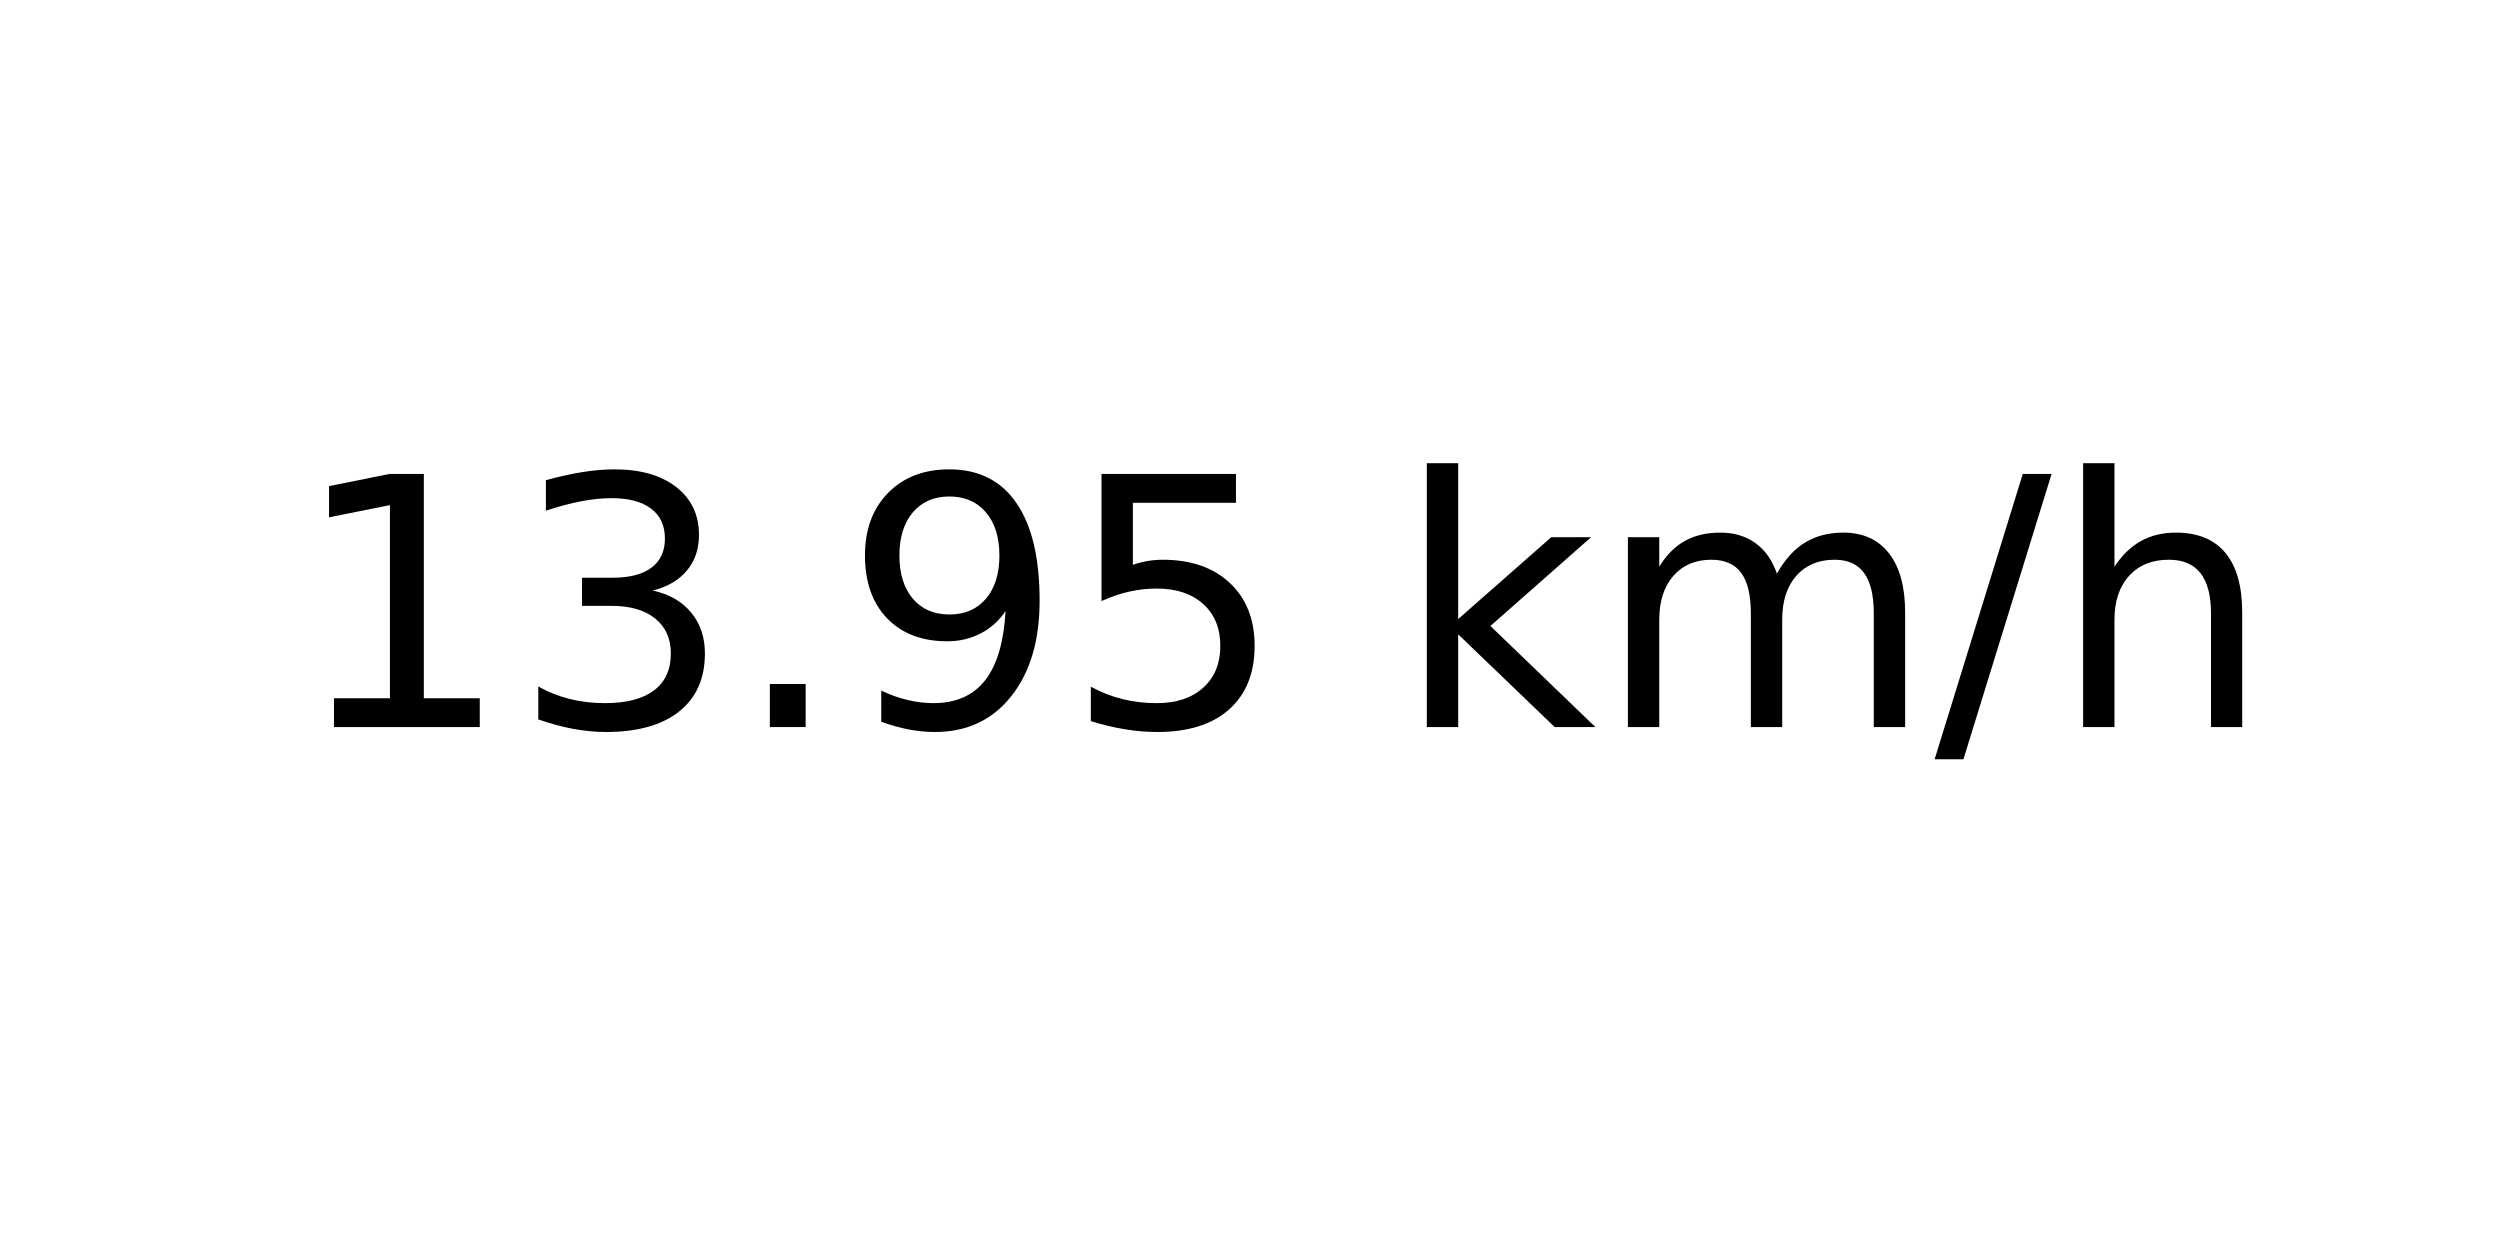
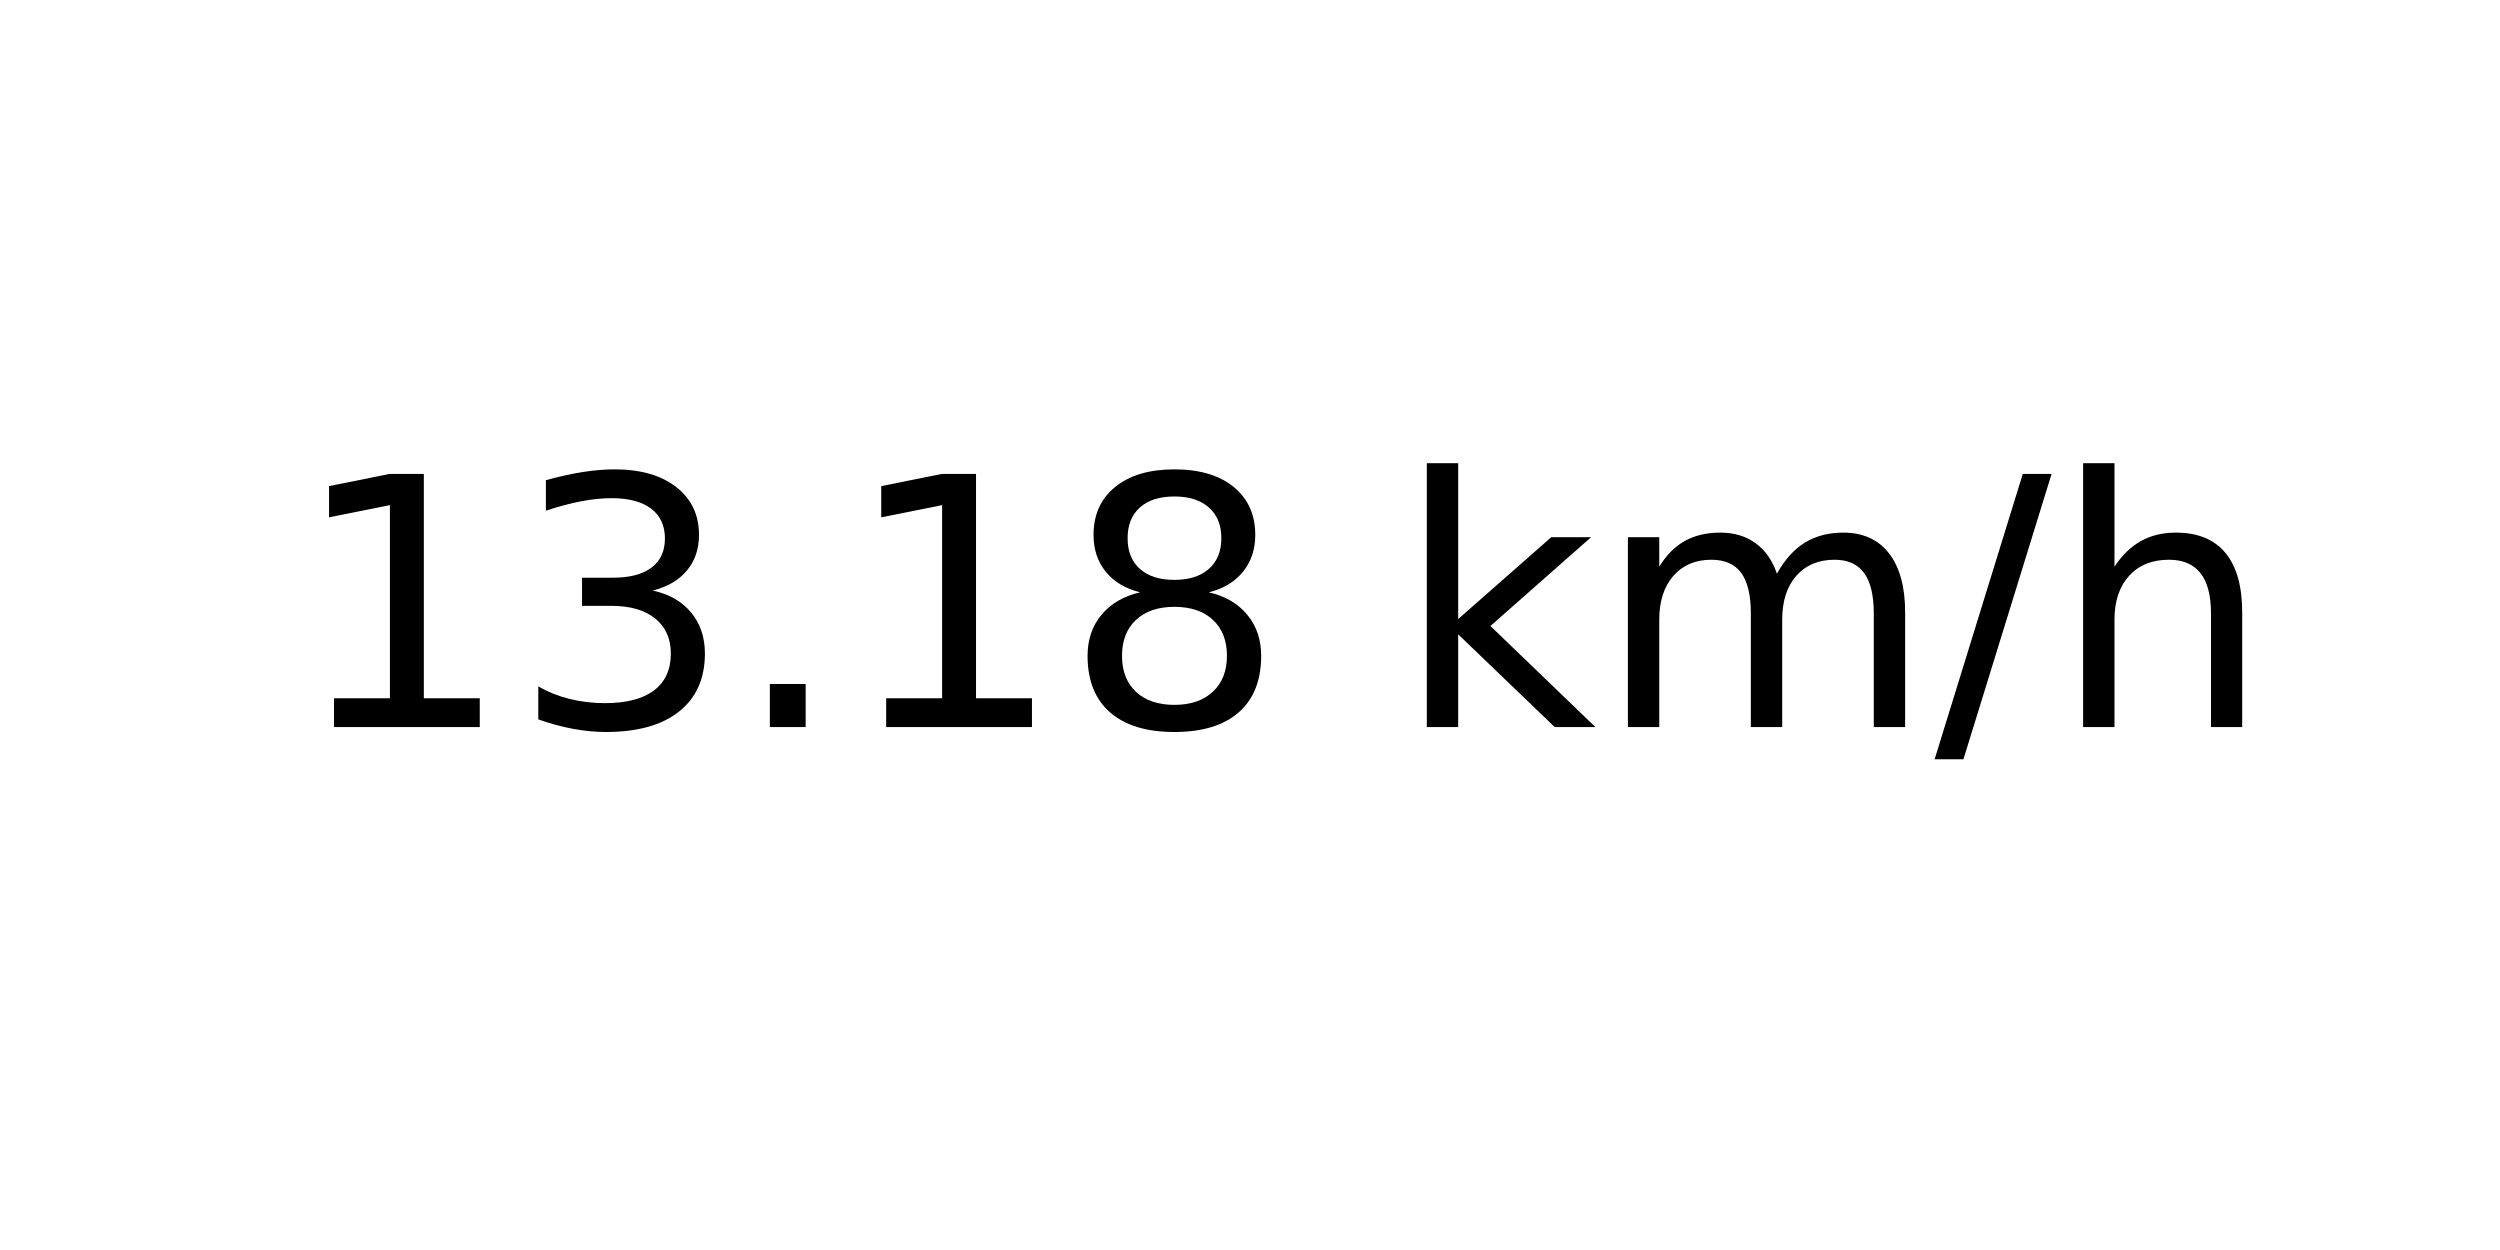
<svg xmlns="http://www.w3.org/2000/svg" xmlns:xlink="http://www.w3.org/1999/xlink" width="72pt" height="36pt" viewBox="0 0 72 36" version="1.1">
  <defs>
    <style type="text/css">*{stroke-linejoin: round; stroke-linecap: butt}</style>
  </defs>
  <g id="figure_1">
    <g id="axes_1">
      <g id="text_1">
        <g transform="translate(8.378125 20.93937) scale(0.1 -0.1)">
          <defs>
            <path id="DejaVuSans-31" d="M 794 531  L 1825 531  L 1825 4091  L 703 3866  L 703 4441  L 1819 4666  L 2450 4666  L 2450 531  L 3481 531  L 3481 0  L 794 0  L 794 531  z " transform="scale(0.015625)" />
            <path id="DejaVuSans-33" d="M 2597 2516  Q 3050 2419 3304 2112  Q 3559 1806 3559 1356  Q 3559 666 3084 287  Q 2609 -91 1734 -91  Q 1441 -91 1130 -33  Q 819 25 488 141  L 488 750  Q 750 597 1062 519  Q 1375 441 1716 441  Q 2309 441 2620 675  Q 2931 909 2931 1356  Q 2931 1769 2642 2001  Q 2353 2234 1838 2234  L 1294 2234  L 1294 2753  L 1863 2753  Q 2328 2753 2575 2939  Q 2822 3125 2822 3475  Q 2822 3834 2567 4026  Q 2313 4219 1838 4219  Q 1578 4219 1281 4162  Q 984 4106 628 3988  L 628 4550  Q 988 4650 1302 4700  Q 1616 4750 1894 4750  Q 2613 4750 3031 4423  Q 3450 4097 3450 3541  Q 3450 3153 3228 2886  Q 3006 2619 2597 2516  z " transform="scale(0.015625)" />
            <path id="DejaVuSans-2e" d="M 684 794  L 1344 794  L 1344 0  L 684 0  L 684 794  z " transform="scale(0.015625)" />
-             <path id="DejaVuSans-39" d="M 703 97  L 703 672  Q 941 559 1184 500  Q 1428 441 1663 441  Q 2288 441 2617 861  Q 2947 1281 2994 2138  Q 2813 1869 2534 1725  Q 2256 1581 1919 1581  Q 1219 1581 811 2004  Q 403 2428 403 3163  Q 403 3881 828 4315  Q 1253 4750 1959 4750  Q 2769 4750 3195 4129  Q 3622 3509 3622 2328  Q 3622 1225 3098 567  Q 2575 -91 1691 -91  Q 1453 -91 1209 -44  Q 966 3 703 97  z M 1959 2075  Q 2384 2075 2632 2365  Q 2881 2656 2881 3163  Q 2881 3666 2632 3958  Q 2384 4250 1959 4250  Q 1534 4250 1286 3958  Q 1038 3666 1038 3163  Q 1038 2656 1286 2365  Q 1534 2075 1959 2075  z " transform="scale(0.015625)" />
-             <path id="DejaVuSans-35" d="M 691 4666  L 3169 4666  L 3169 4134  L 1269 4134  L 1269 2991  Q 1406 3038 1543 3061  Q 1681 3084 1819 3084  Q 2600 3084 3056 2656  Q 3513 2228 3513 1497  Q 3513 744 3044 326  Q 2575 -91 1722 -91  Q 1428 -91 1123 -41  Q 819 9 494 109  L 494 744  Q 775 591 1075 516  Q 1375 441 1709 441  Q 2250 441 2565 725  Q 2881 1009 2881 1497  Q 2881 1984 2565 2268  Q 2250 2553 1709 2553  Q 1456 2553 1204 2497  Q 953 2441 691 2322  L 691 4666  z " transform="scale(0.015625)" />
+             <path id="DejaVuSans-38" d="M 2034 2216  Q 1584 2216 1326 1975  Q 1069 1734 1069 1313  Q 1069 891 1326 650  Q 1584 409 2034 409  Q 2484 409 2743 651  Q 3003 894 3003 1313  Q 3003 1734 2745 1975  Q 2488 2216 2034 2216  z M 1403 2484  Q 997 2584 770 2862  Q 544 3141 544 3541  Q 544 4100 942 4425  Q 1341 4750 2034 4750  Q 2731 4750 3128 4425  Q 3525 4100 3525 3541  Q 3525 3141 3298 2862  Q 3072 2584 2669 2484  Q 3125 2378 3379 2068  Q 3634 1759 3634 1313  Q 3634 634 3220 271  Q 2806 -91 2034 -91  Q 1263 -91 848 271  Q 434 634 434 1313  Q 434 1759 690 2068  Q 947 2378 1403 2484  z M 1172 3481  Q 1172 3119 1398 2916  Q 1625 2713 2034 2713  Q 2441 2713 2670 2916  Q 2900 3119 2900 3481  Q 2900 3844 2670 4047  Q 2441 4250 2034 4250  Q 1625 4250 1398 4047  Q 1172 3844 1172 3481  z " transform="scale(0.015625)" />
            <path id="DejaVuSans-20" transform="scale(0.015625)" />
            <path id="DejaVuSans-6b" d="M 581 4863  L 1159 4863  L 1159 1991  L 2875 3500  L 3609 3500  L 1753 1863  L 3688 0  L 2938 0  L 1159 1709  L 1159 0  L 581 0  L 581 4863  z " transform="scale(0.015625)" />
            <path id="DejaVuSans-6d" d="M 3328 2828  Q 3544 3216 3844 3400  Q 4144 3584 4550 3584  Q 5097 3584 5394 3201  Q 5691 2819 5691 2113  L 5691 0  L 5113 0  L 5113 2094  Q 5113 2597 4934 2840  Q 4756 3084 4391 3084  Q 3944 3084 3684 2787  Q 3425 2491 3425 1978  L 3425 0  L 2847 0  L 2847 2094  Q 2847 2600 2669 2842  Q 2491 3084 2119 3084  Q 1678 3084 1418 2786  Q 1159 2488 1159 1978  L 1159 0  L 581 0  L 581 3500  L 1159 3500  L 1159 2956  Q 1356 3278 1631 3431  Q 1906 3584 2284 3584  Q 2666 3584 2933 3390  Q 3200 3197 3328 2828  z " transform="scale(0.015625)" />
            <path id="DejaVuSans-2f" d="M 1625 4666  L 2156 4666  L 531 -594  L 0 -594  L 1625 4666  z " transform="scale(0.015625)" />
            <path id="DejaVuSans-68" d="M 3513 2113  L 3513 0  L 2938 0  L 2938 2094  Q 2938 2591 2744 2837  Q 2550 3084 2163 3084  Q 1697 3084 1428 2787  Q 1159 2491 1159 1978  L 1159 0  L 581 0  L 581 4863  L 1159 4863  L 1159 2956  Q 1366 3272 1645 3428  Q 1925 3584 2291 3584  Q 2894 3584 3203 3211  Q 3513 2838 3513 2113  z " transform="scale(0.015625)" />
          </defs>
          <use xlink:href="#DejaVuSans-31" />
          <use xlink:href="#DejaVuSans-33" x="63.623" />
          <use xlink:href="#DejaVuSans-2e" x="127.246" />
-           <use xlink:href="#DejaVuSans-39" x="159.033" />
-           <use xlink:href="#DejaVuSans-35" x="222.656" />
+           <use xlink:href="#DejaVuSans-31" x="159.033" />
+           <use xlink:href="#DejaVuSans-38" x="222.656" />
          <use xlink:href="#DejaVuSans-20" x="286.279" />
          <use xlink:href="#DejaVuSans-6b" x="318.066" />
          <use xlink:href="#DejaVuSans-6d" x="375.977" />
          <use xlink:href="#DejaVuSans-2f" x="473.389" />
          <use xlink:href="#DejaVuSans-68" x="507.08" />
        </g>
      </g>
    </g>
  </g>
</svg>
